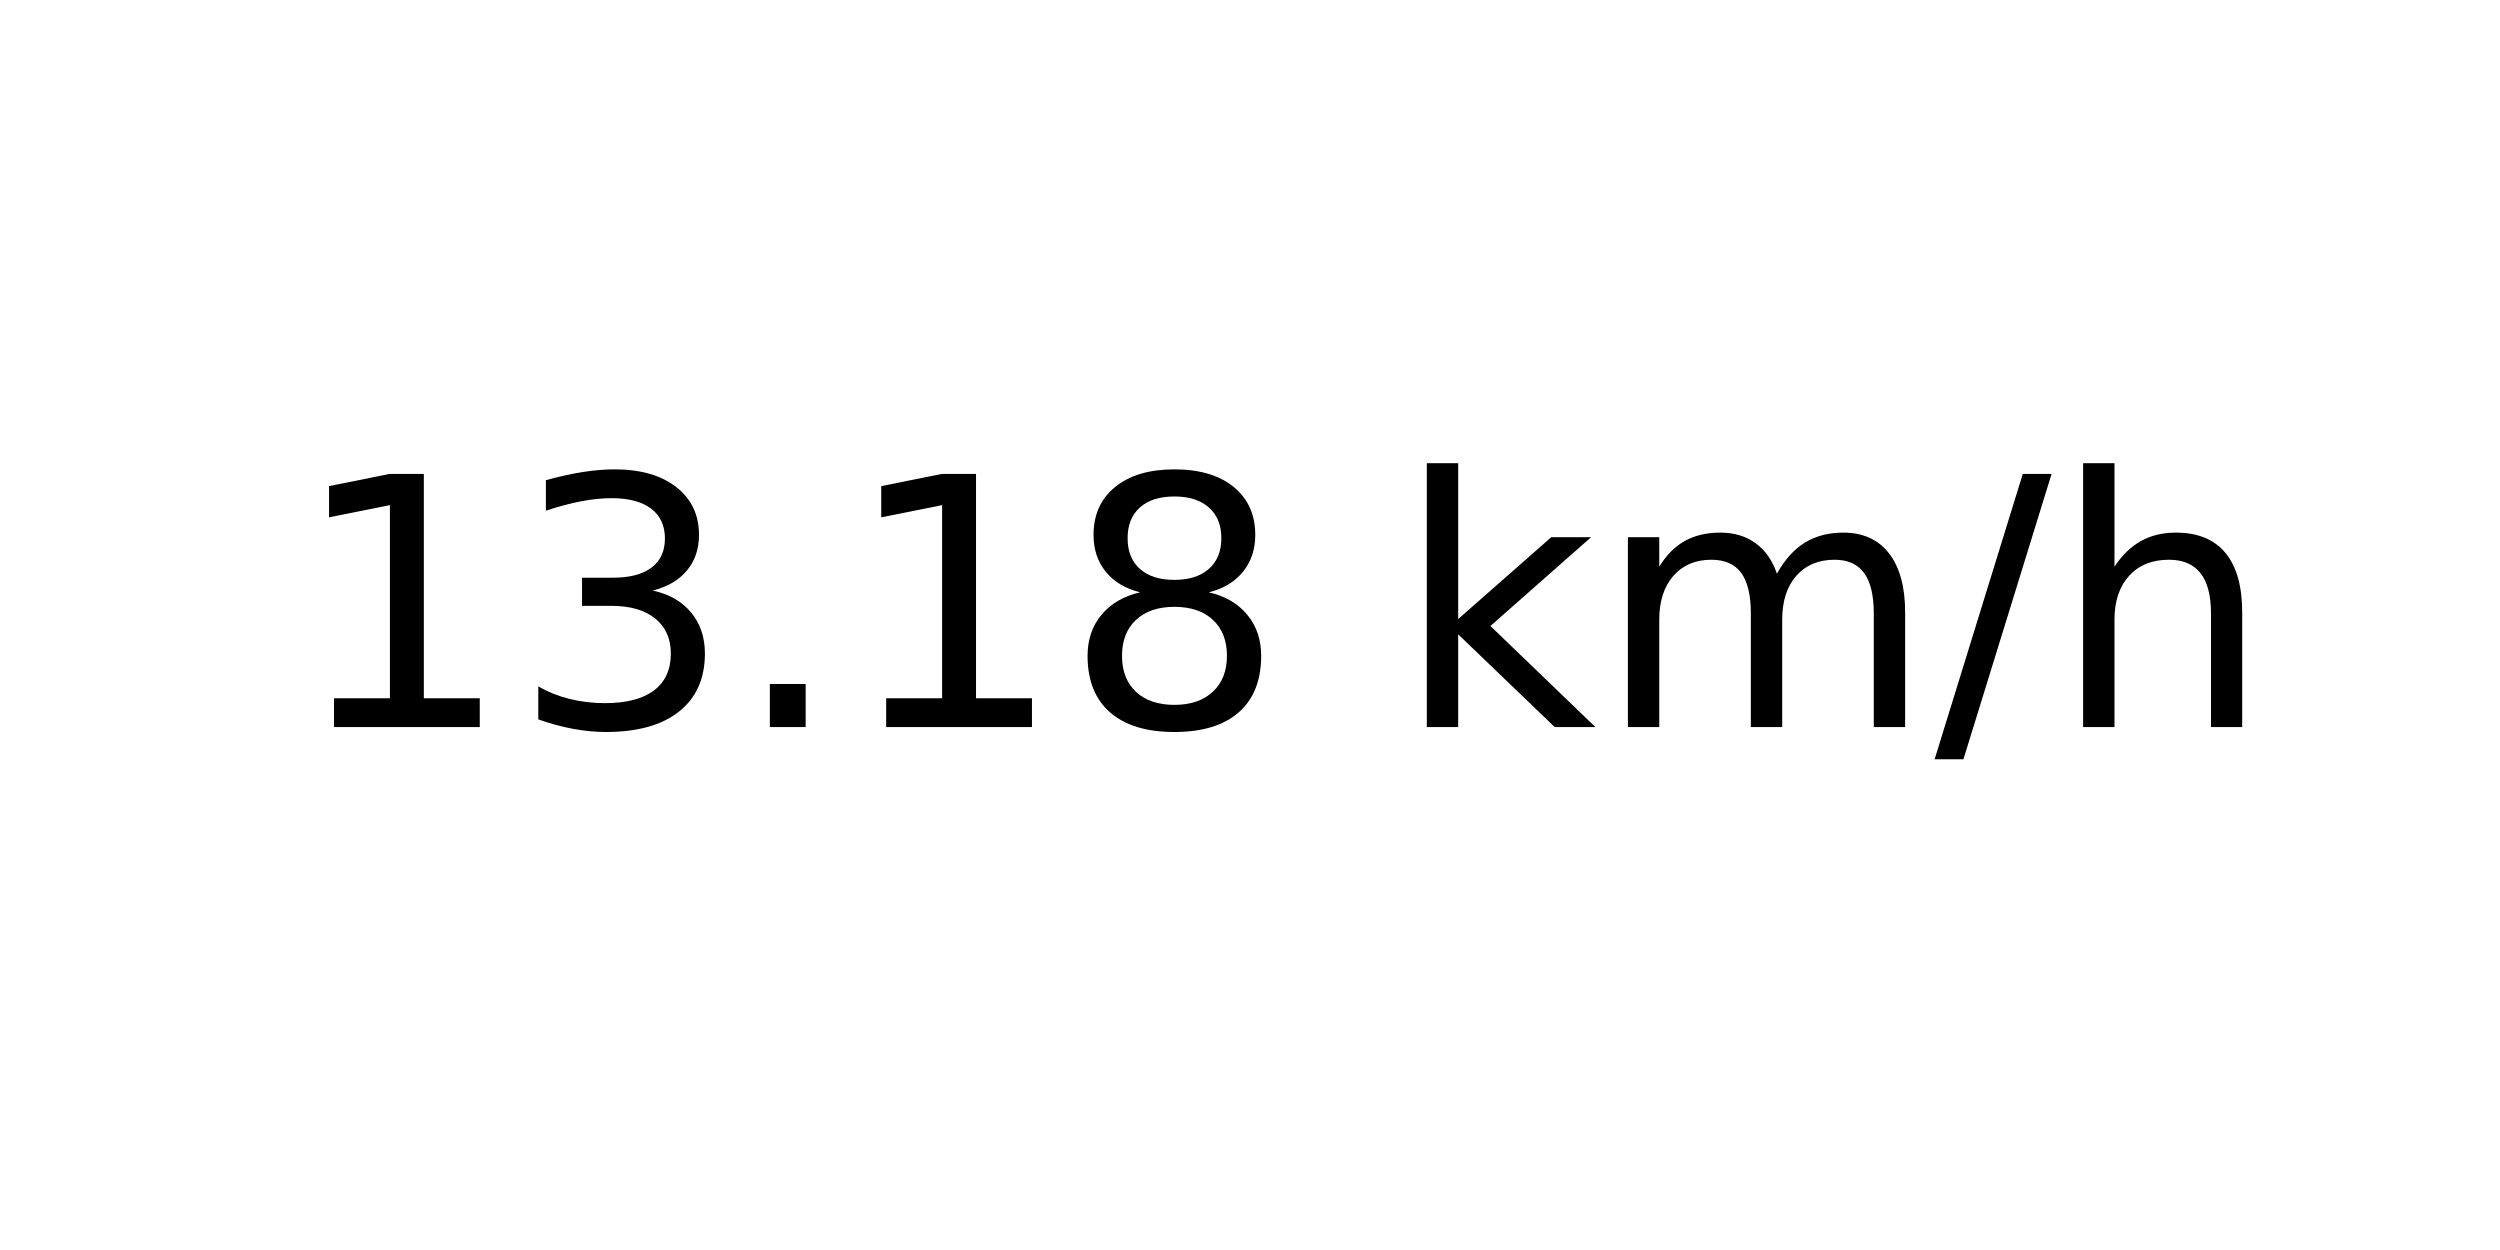
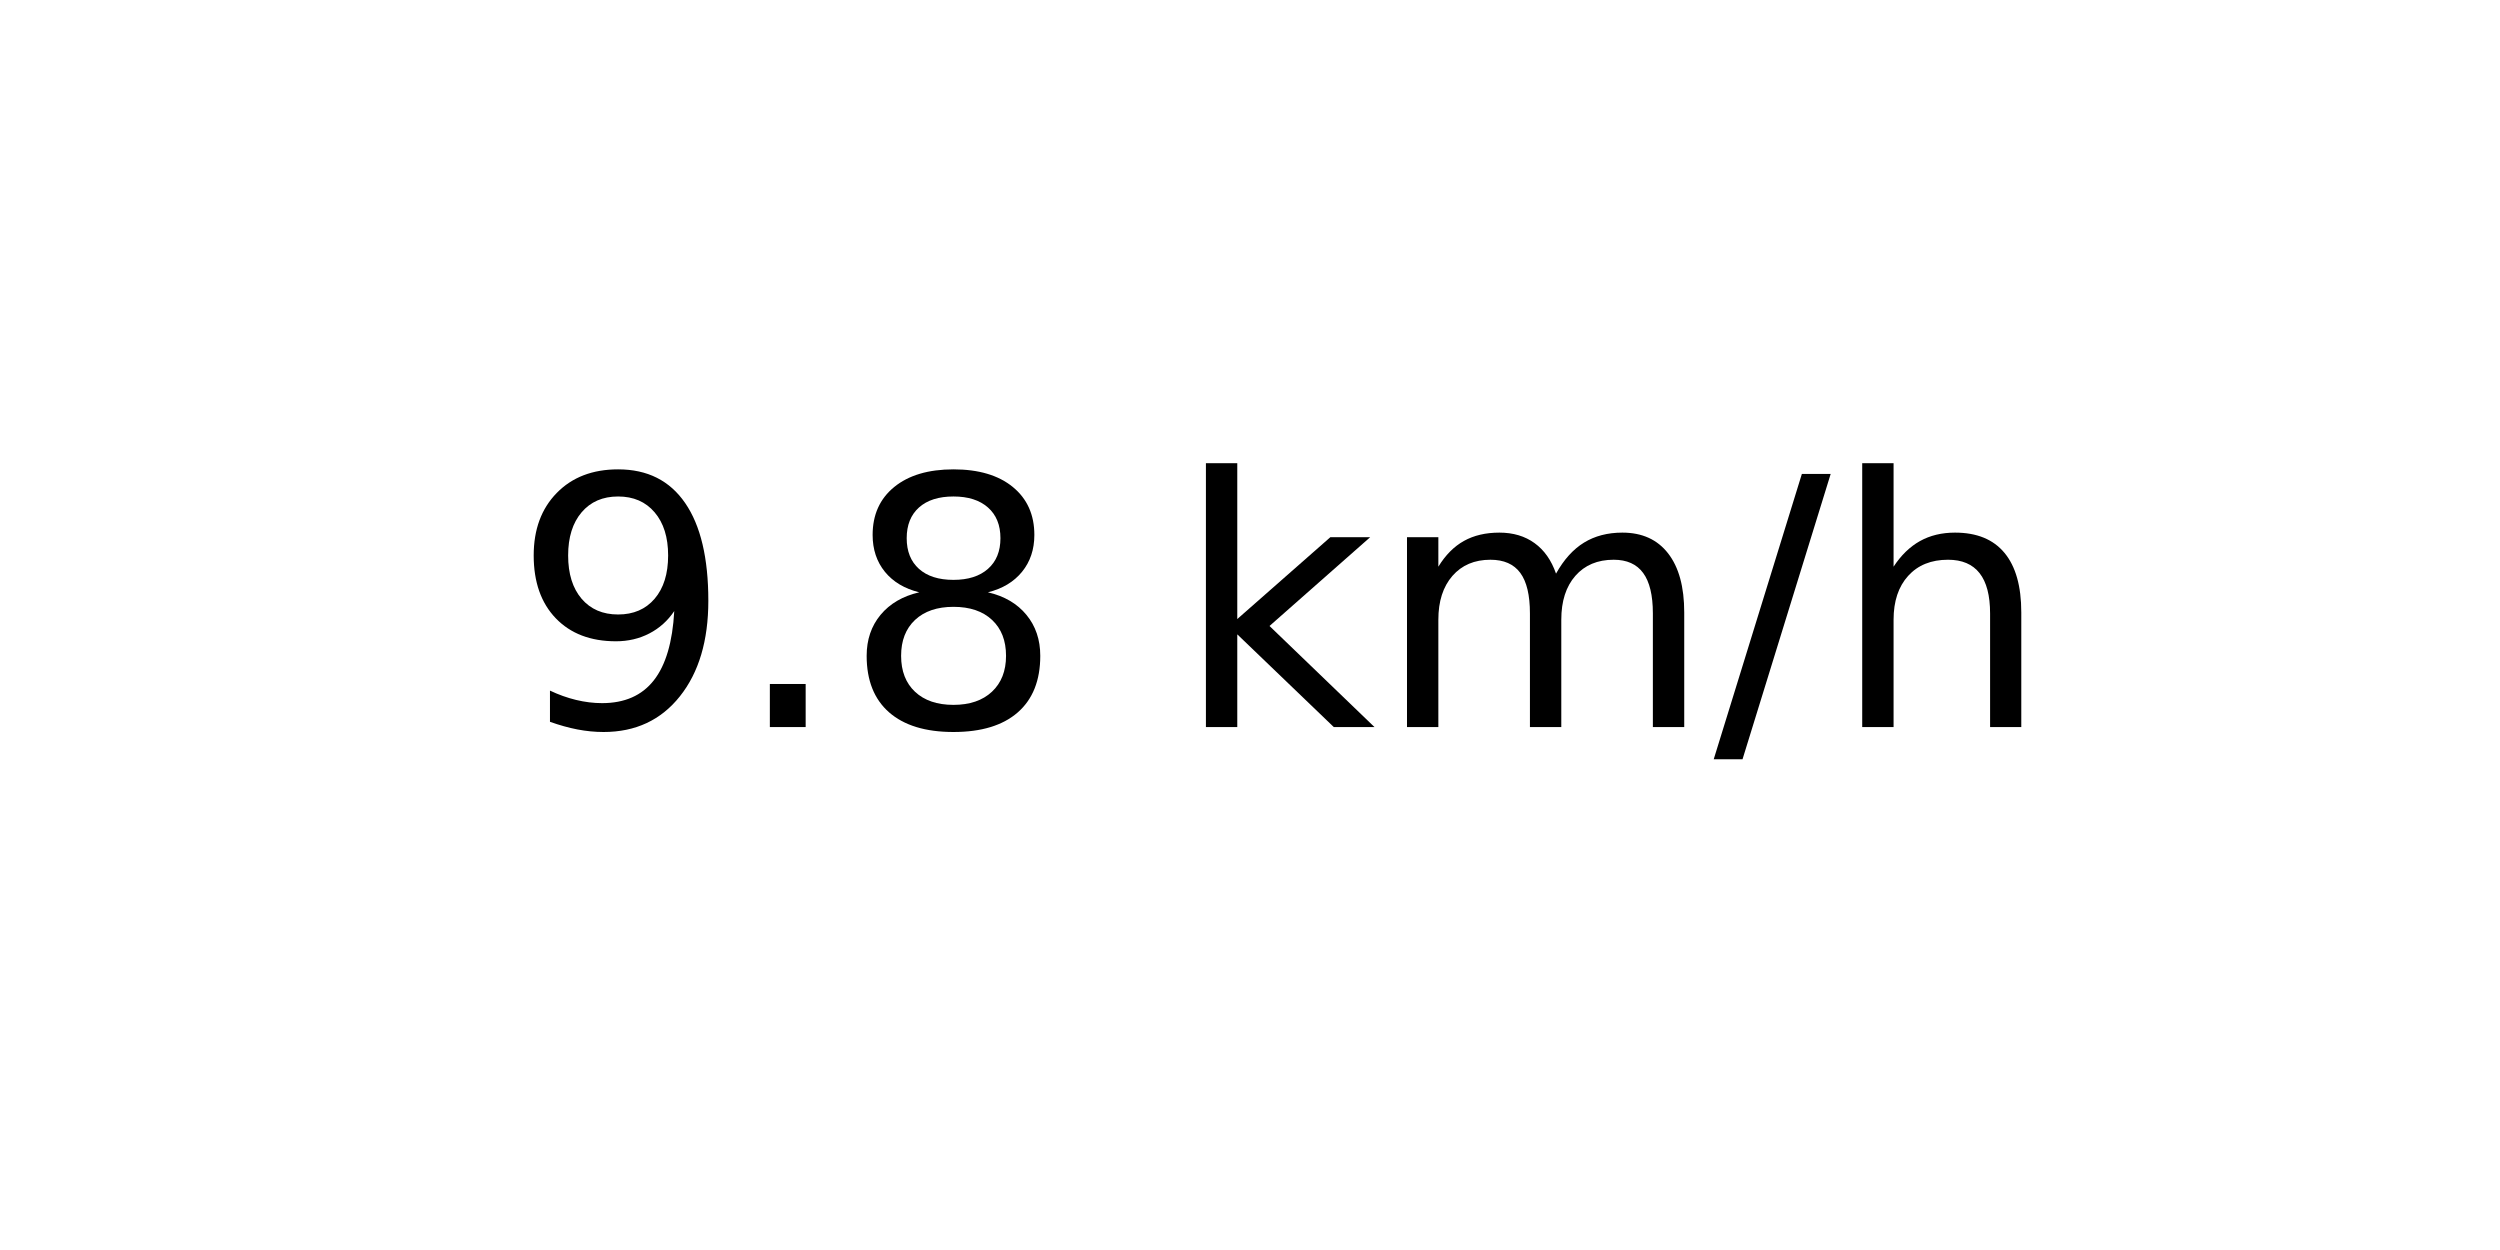
<svg xmlns="http://www.w3.org/2000/svg" xmlns:xlink="http://www.w3.org/1999/xlink" width="72pt" height="36pt" viewBox="0 0 72 36" version="1.1">
  <defs>
    <style type="text/css">*{stroke-linejoin: round; stroke-linecap: butt}</style>
  </defs>
  <g id="figure_1">
    <g id="axes_1">
      <g id="text_1">
-         <g transform="translate(8.378125 20.93937) scale(0.1 -0.1)">
+         <g transform="translate(14.74062 20.93937) scale(0.1 -0.1)">
          <defs>
-             <path id="DejaVuSans-31" d="M 794 531  L 1825 531  L 1825 4091  L 703 3866  L 703 4441  L 1819 4666  L 2450 4666  L 2450 531  L 3481 531  L 3481 0  L 794 0  L 794 531  z " transform="scale(0.015625)" />
-             <path id="DejaVuSans-33" d="M 2597 2516  Q 3050 2419 3304 2112  Q 3559 1806 3559 1356  Q 3559 666 3084 287  Q 2609 -91 1734 -91  Q 1441 -91 1130 -33  Q 819 25 488 141  L 488 750  Q 750 597 1062 519  Q 1375 441 1716 441  Q 2309 441 2620 675  Q 2931 909 2931 1356  Q 2931 1769 2642 2001  Q 2353 2234 1838 2234  L 1294 2234  L 1294 2753  L 1863 2753  Q 2328 2753 2575 2939  Q 2822 3125 2822 3475  Q 2822 3834 2567 4026  Q 2313 4219 1838 4219  Q 1578 4219 1281 4162  Q 984 4106 628 3988  L 628 4550  Q 988 4650 1302 4700  Q 1616 4750 1894 4750  Q 2613 4750 3031 4423  Q 3450 4097 3450 3541  Q 3450 3153 3228 2886  Q 3006 2619 2597 2516  z " transform="scale(0.015625)" />
+             <path id="DejaVuSans-39" d="M 703 97  L 703 672  Q 941 559 1184 500  Q 1428 441 1663 441  Q 2288 441 2617 861  Q 2947 1281 2994 2138  Q 2813 1869 2534 1725  Q 2256 1581 1919 1581  Q 1219 1581 811 2004  Q 403 2428 403 3163  Q 403 3881 828 4315  Q 1253 4750 1959 4750  Q 2769 4750 3195 4129  Q 3622 3509 3622 2328  Q 3622 1225 3098 567  Q 2575 -91 1691 -91  Q 1453 -91 1209 -44  Q 966 3 703 97  z M 1959 2075  Q 2384 2075 2632 2365  Q 2881 2656 2881 3163  Q 2881 3666 2632 3958  Q 2384 4250 1959 4250  Q 1534 4250 1286 3958  Q 1038 3666 1038 3163  Q 1038 2656 1286 2365  Q 1534 2075 1959 2075  z " transform="scale(0.015625)" />
            <path id="DejaVuSans-2e" d="M 684 794  L 1344 794  L 1344 0  L 684 0  L 684 794  z " transform="scale(0.015625)" />
            <path id="DejaVuSans-38" d="M 2034 2216  Q 1584 2216 1326 1975  Q 1069 1734 1069 1313  Q 1069 891 1326 650  Q 1584 409 2034 409  Q 2484 409 2743 651  Q 3003 894 3003 1313  Q 3003 1734 2745 1975  Q 2488 2216 2034 2216  z M 1403 2484  Q 997 2584 770 2862  Q 544 3141 544 3541  Q 544 4100 942 4425  Q 1341 4750 2034 4750  Q 2731 4750 3128 4425  Q 3525 4100 3525 3541  Q 3525 3141 3298 2862  Q 3072 2584 2669 2484  Q 3125 2378 3379 2068  Q 3634 1759 3634 1313  Q 3634 634 3220 271  Q 2806 -91 2034 -91  Q 1263 -91 848 271  Q 434 634 434 1313  Q 434 1759 690 2068  Q 947 2378 1403 2484  z M 1172 3481  Q 1172 3119 1398 2916  Q 1625 2713 2034 2713  Q 2441 2713 2670 2916  Q 2900 3119 2900 3481  Q 2900 3844 2670 4047  Q 2441 4250 2034 4250  Q 1625 4250 1398 4047  Q 1172 3844 1172 3481  z " transform="scale(0.015625)" />
            <path id="DejaVuSans-20" transform="scale(0.015625)" />
            <path id="DejaVuSans-6b" d="M 581 4863  L 1159 4863  L 1159 1991  L 2875 3500  L 3609 3500  L 1753 1863  L 3688 0  L 2938 0  L 1159 1709  L 1159 0  L 581 0  L 581 4863  z " transform="scale(0.015625)" />
            <path id="DejaVuSans-6d" d="M 3328 2828  Q 3544 3216 3844 3400  Q 4144 3584 4550 3584  Q 5097 3584 5394 3201  Q 5691 2819 5691 2113  L 5691 0  L 5113 0  L 5113 2094  Q 5113 2597 4934 2840  Q 4756 3084 4391 3084  Q 3944 3084 3684 2787  Q 3425 2491 3425 1978  L 3425 0  L 2847 0  L 2847 2094  Q 2847 2600 2669 2842  Q 2491 3084 2119 3084  Q 1678 3084 1418 2786  Q 1159 2488 1159 1978  L 1159 0  L 581 0  L 581 3500  L 1159 3500  L 1159 2956  Q 1356 3278 1631 3431  Q 1906 3584 2284 3584  Q 2666 3584 2933 3390  Q 3200 3197 3328 2828  z " transform="scale(0.015625)" />
            <path id="DejaVuSans-2f" d="M 1625 4666  L 2156 4666  L 531 -594  L 0 -594  L 1625 4666  z " transform="scale(0.015625)" />
            <path id="DejaVuSans-68" d="M 3513 2113  L 3513 0  L 2938 0  L 2938 2094  Q 2938 2591 2744 2837  Q 2550 3084 2163 3084  Q 1697 3084 1428 2787  Q 1159 2491 1159 1978  L 1159 0  L 581 0  L 581 4863  L 1159 4863  L 1159 2956  Q 1366 3272 1645 3428  Q 1925 3584 2291 3584  Q 2894 3584 3203 3211  Q 3513 2838 3513 2113  z " transform="scale(0.015625)" />
          </defs>
-           <use xlink:href="#DejaVuSans-31" />
-           <use xlink:href="#DejaVuSans-33" x="63.623" />
-           <use xlink:href="#DejaVuSans-2e" x="127.246" />
-           <use xlink:href="#DejaVuSans-31" x="159.033" />
-           <use xlink:href="#DejaVuSans-38" x="222.656" />
-           <use xlink:href="#DejaVuSans-20" x="286.279" />
-           <use xlink:href="#DejaVuSans-6b" x="318.066" />
-           <use xlink:href="#DejaVuSans-6d" x="375.977" />
-           <use xlink:href="#DejaVuSans-2f" x="473.389" />
-           <use xlink:href="#DejaVuSans-68" x="507.08" />
+           <use xlink:href="#DejaVuSans-39" />
+           <use xlink:href="#DejaVuSans-2e" x="63.623" />
+           <use xlink:href="#DejaVuSans-38" x="95.41" />
+           <use xlink:href="#DejaVuSans-20" x="159.033" />
+           <use xlink:href="#DejaVuSans-6b" x="190.82" />
+           <use xlink:href="#DejaVuSans-6d" x="248.73" />
+           <use xlink:href="#DejaVuSans-2f" x="346.143" />
+           <use xlink:href="#DejaVuSans-68" x="379.834" />
        </g>
      </g>
    </g>
  </g>
</svg>
